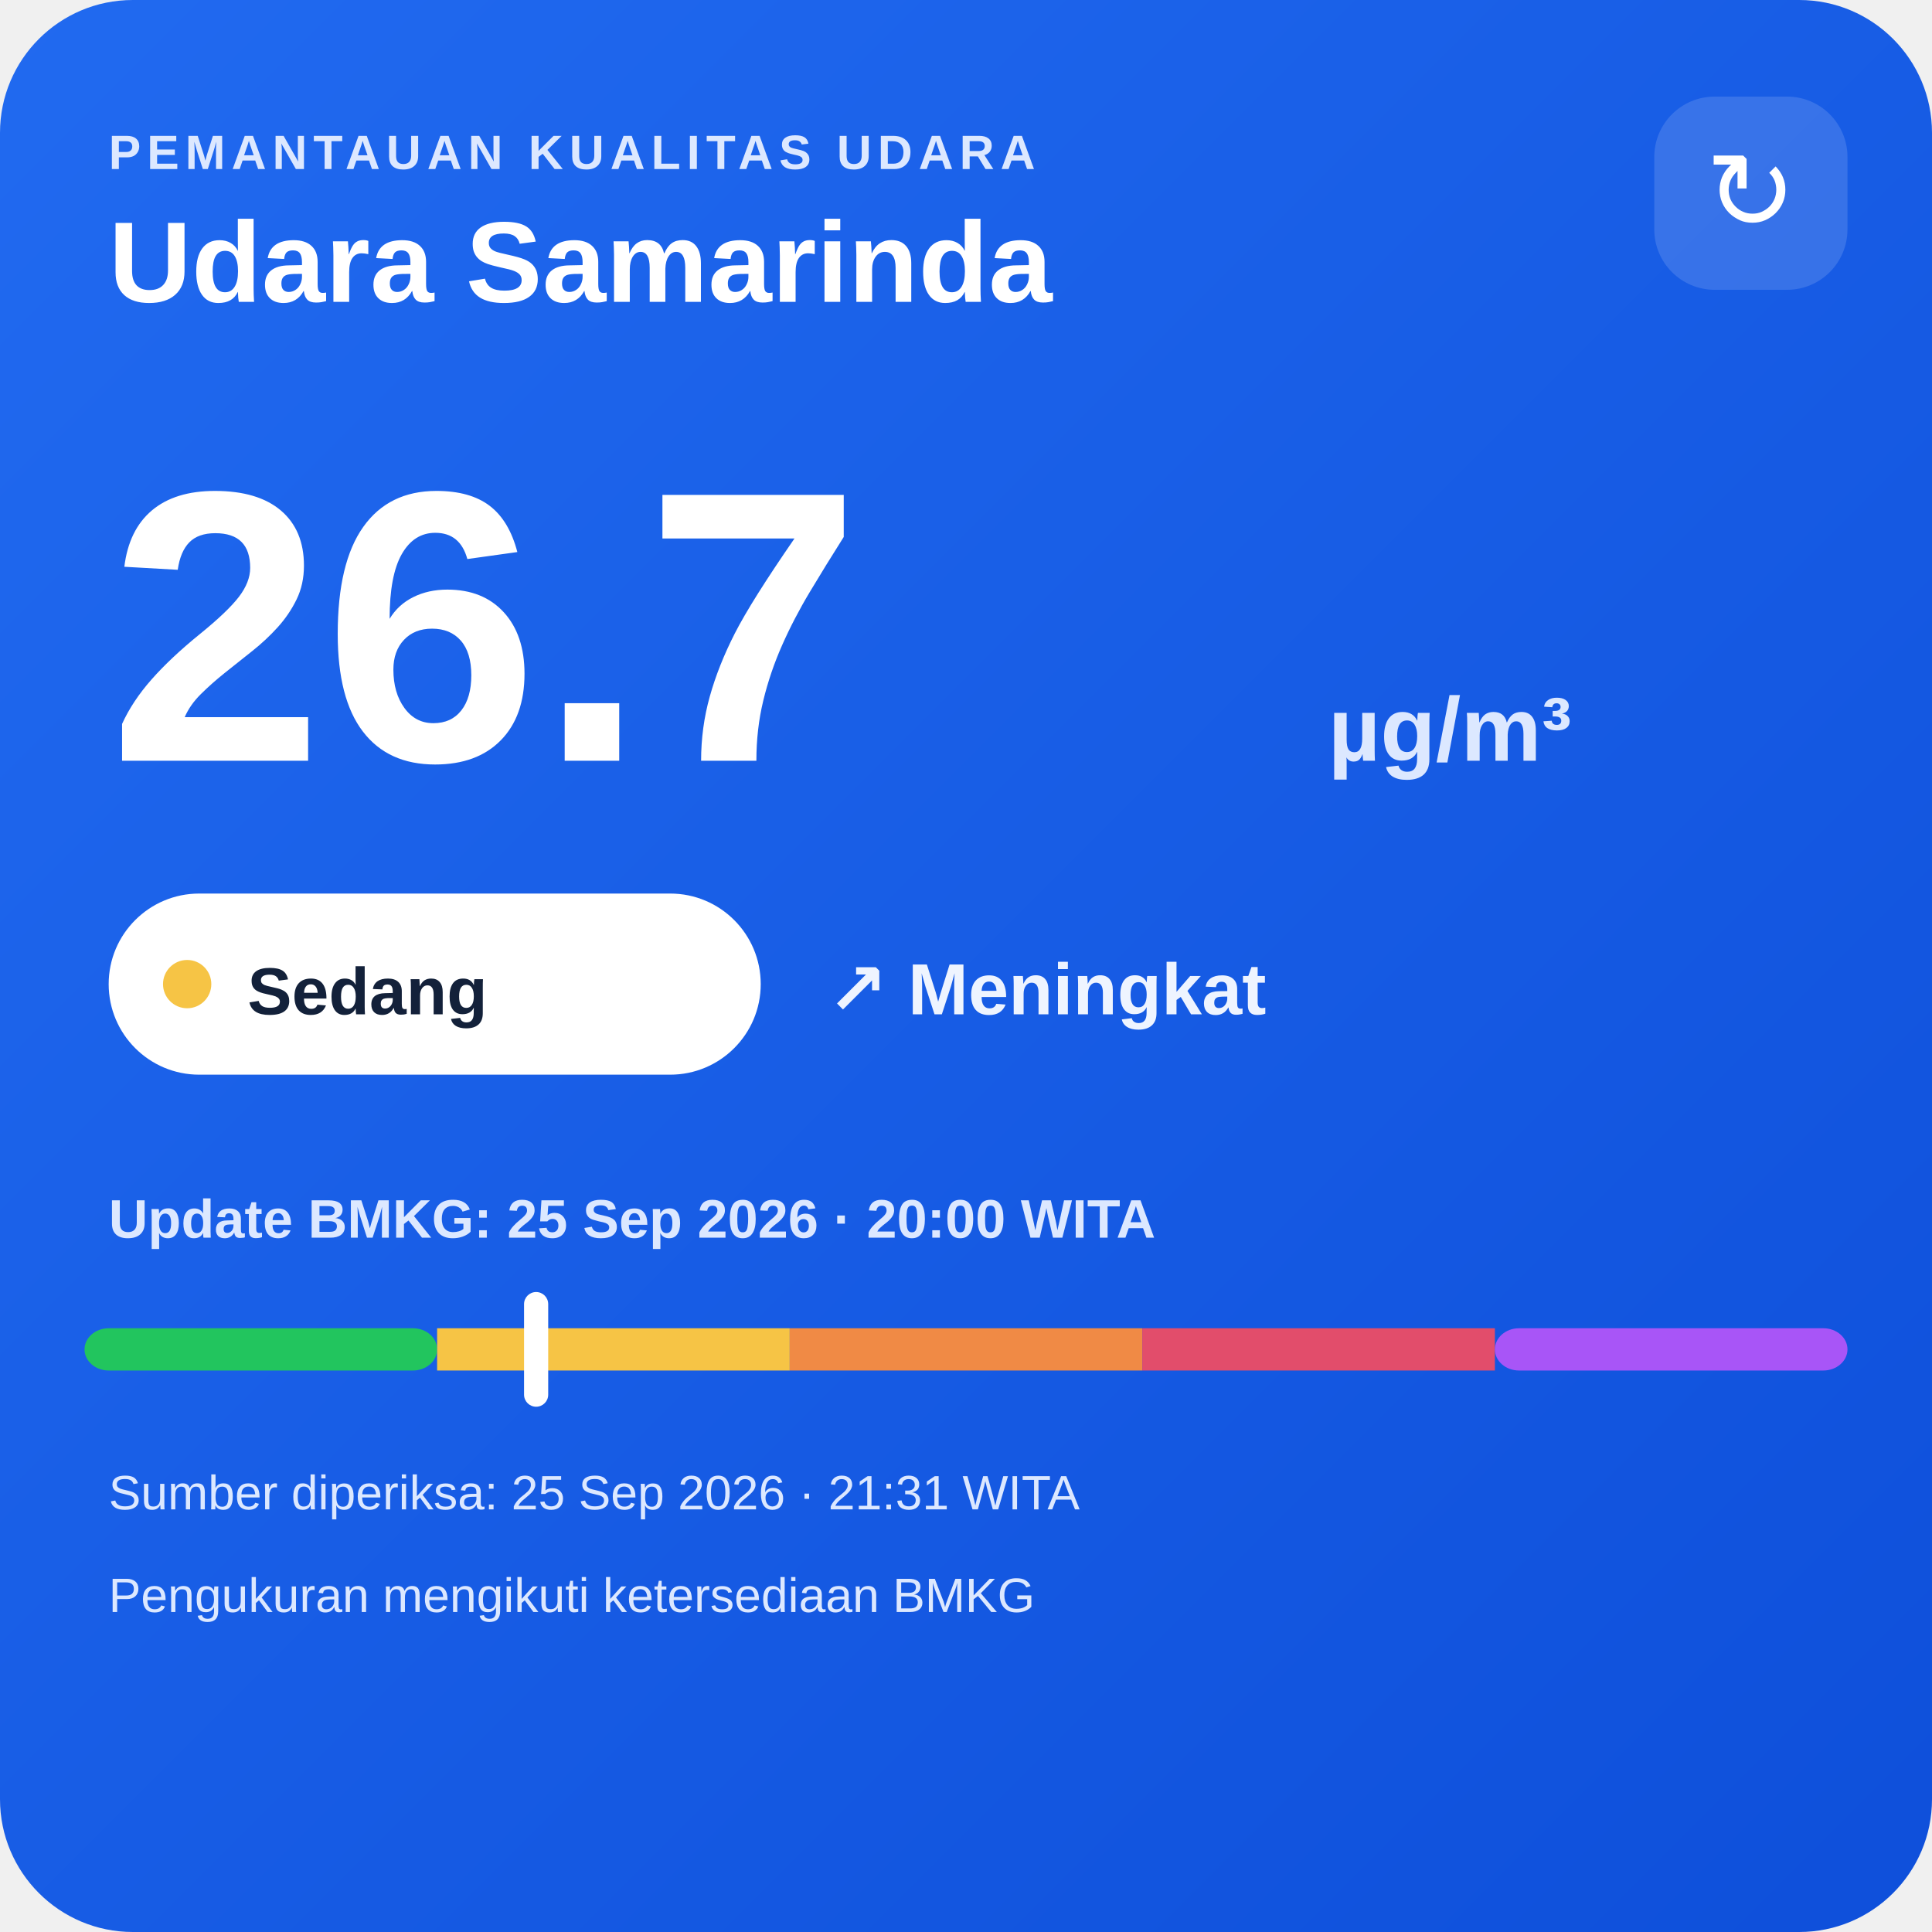
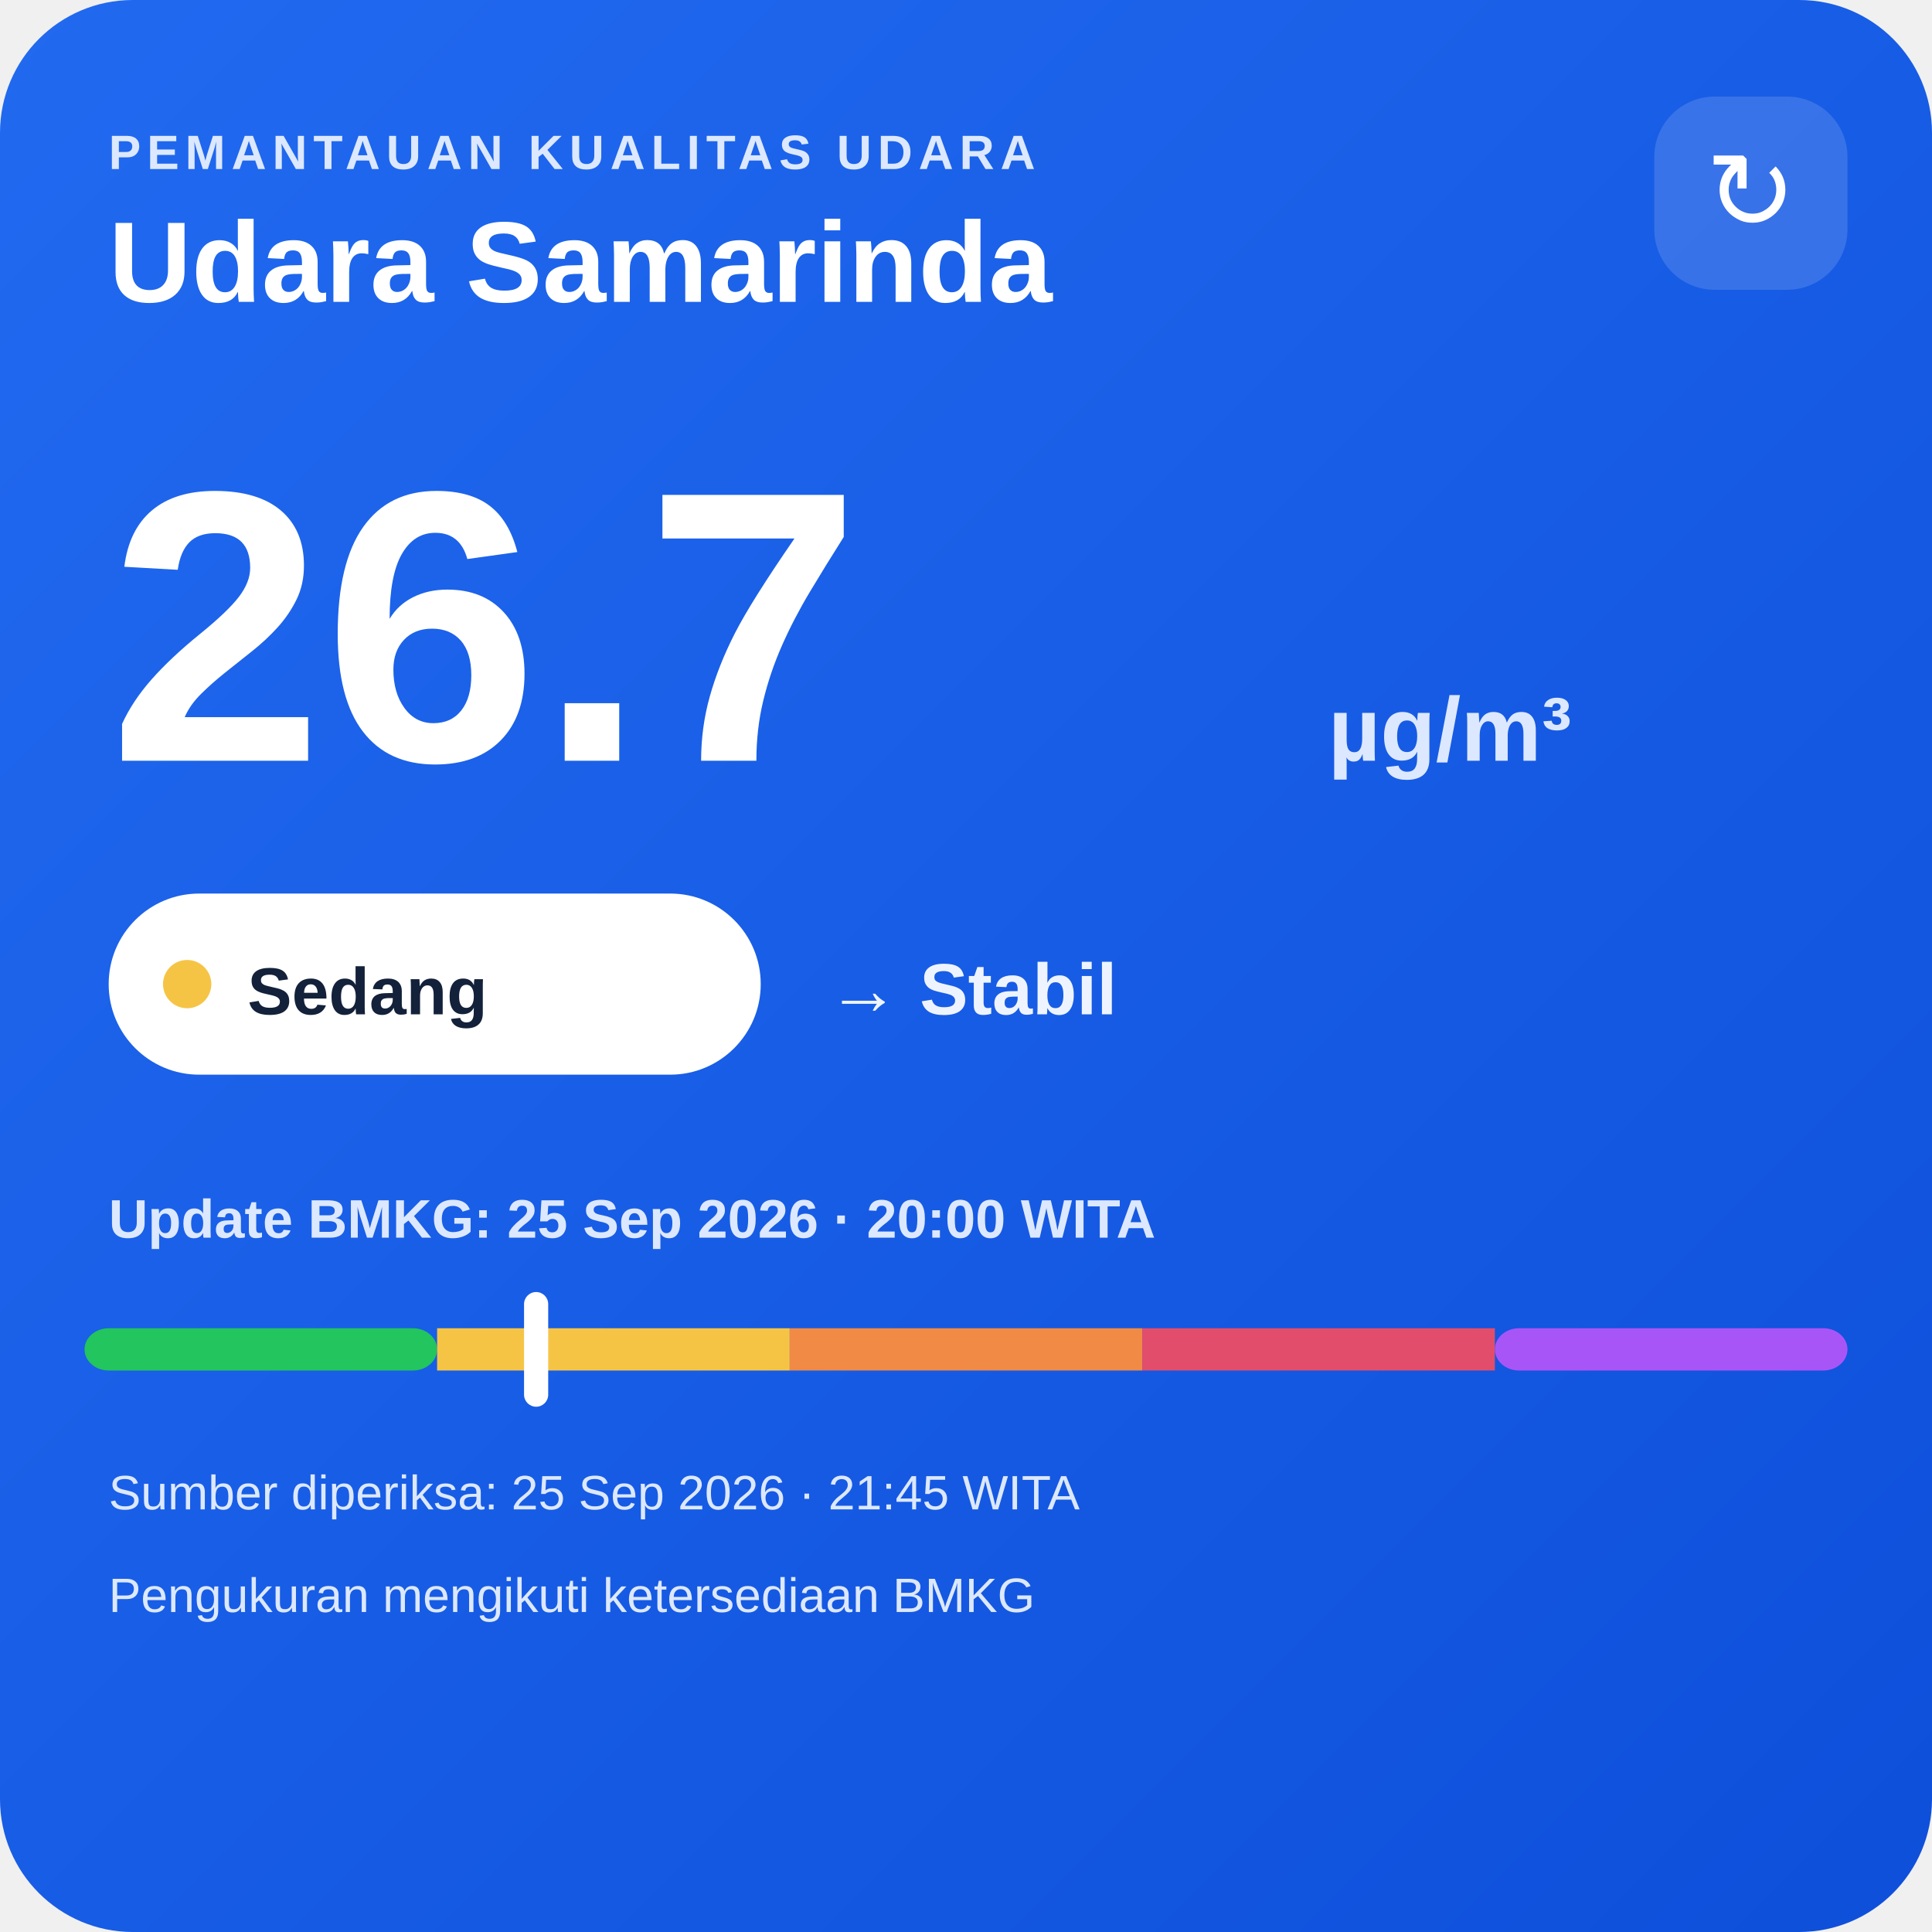
<svg xmlns="http://www.w3.org/2000/svg" width="320" height="320" viewBox="0 0 320 320">
  <defs>
    <linearGradient id="bg" x1="0" y1="0" x2="1" y2="1">
      <stop offset="0" stop-color="#216af0" />
      <stop offset="1" stop-color="#0e4fda" />
    </linearGradient>
  </defs>
  <rect width="320" height="320" rx="22" fill="url(#bg)" />
  <text x="18" y="28" fill="#dce8ff" font-family="Arial,sans-serif" font-size="8" font-weight="700" letter-spacing="1">PEMANTAUAN KUALITAS UDARA</text>
  <text x="18" y="50" fill="#ffffff" font-family="Arial,sans-serif" font-size="19" font-weight="700">Udara Samarinda</text>
  <rect x="274" y="16" width="32" height="32" rx="10" fill="#ffffff" fill-opacity=".14" />
  <text x="290" y="38" text-anchor="middle" fill="#ffffff" font-family="Arial,sans-serif" font-size="18">↻</text>
  <text x="18" y="126" fill="#ffffff" font-family="Arial,sans-serif" font-size="64" font-weight="800">26.7</text>
  <text x="220" y="126" fill="#dce8ff" font-family="Arial,sans-serif" font-size="15" font-weight="700">µg/m³</text>
  <rect x="18" y="148" width="108" height="30" rx="15" fill="#ffffff" />
  <circle cx="31" cy="163" r="4" fill="#f6c445" />
  <text x="41" y="168" fill="#13213a" font-family="Arial,sans-serif" font-size="11" font-weight="700">Sedang</text>
-   <text x="137" y="168" fill="#eef4ff" font-family="Arial,sans-serif" font-size="12" font-weight="700">↗ Meningkat</text>
+   <text x="137" y="168" fill="#eef4ff" font-family="Arial,sans-serif" font-size="12" font-weight="700">→ Stabil</text>
  <text x="18" y="205" fill="#dce8ff" font-family="Arial,sans-serif" font-size="9" font-weight="700">Update BMKG: 25 Sep 2026 · 20:00 WITA</text>
  <rect x="14" y="220" width="58.4" height="7" rx="4" fill="#22c55e" />
  <rect x="72.4" y="220" width="58.4" height="7" fill="#f6c445" />
  <rect x="130.8" y="220" width="58.4" height="7" fill="#f08a45" />
  <rect x="189.2" y="220" width="58.4" height="7" fill="#e24d6b" />
  <rect x="247.6" y="220" width="58.4" height="7" rx="4" fill="#a855f7" />
  <rect x="86.8" y="214" width="4" height="19" rx="2" fill="#ffffff" />
-   <text x="18" y="250" fill="#dce8ff" font-family="Arial,sans-serif" font-size="8">Sumber diperiksa: 25 Sep 2026 · 21:31 WITA</text>
+   <text x="18" y="250" fill="#dce8ff" font-family="Arial,sans-serif" font-size="8">Sumber diperiksa: 25 Sep 2026 · 21:45 WITA</text>
  <text x="18" y="267" fill="#dce8ff" font-family="Arial,sans-serif" font-size="8">Pengukuran mengikuti ketersediaan BMKG</text>
</svg>
